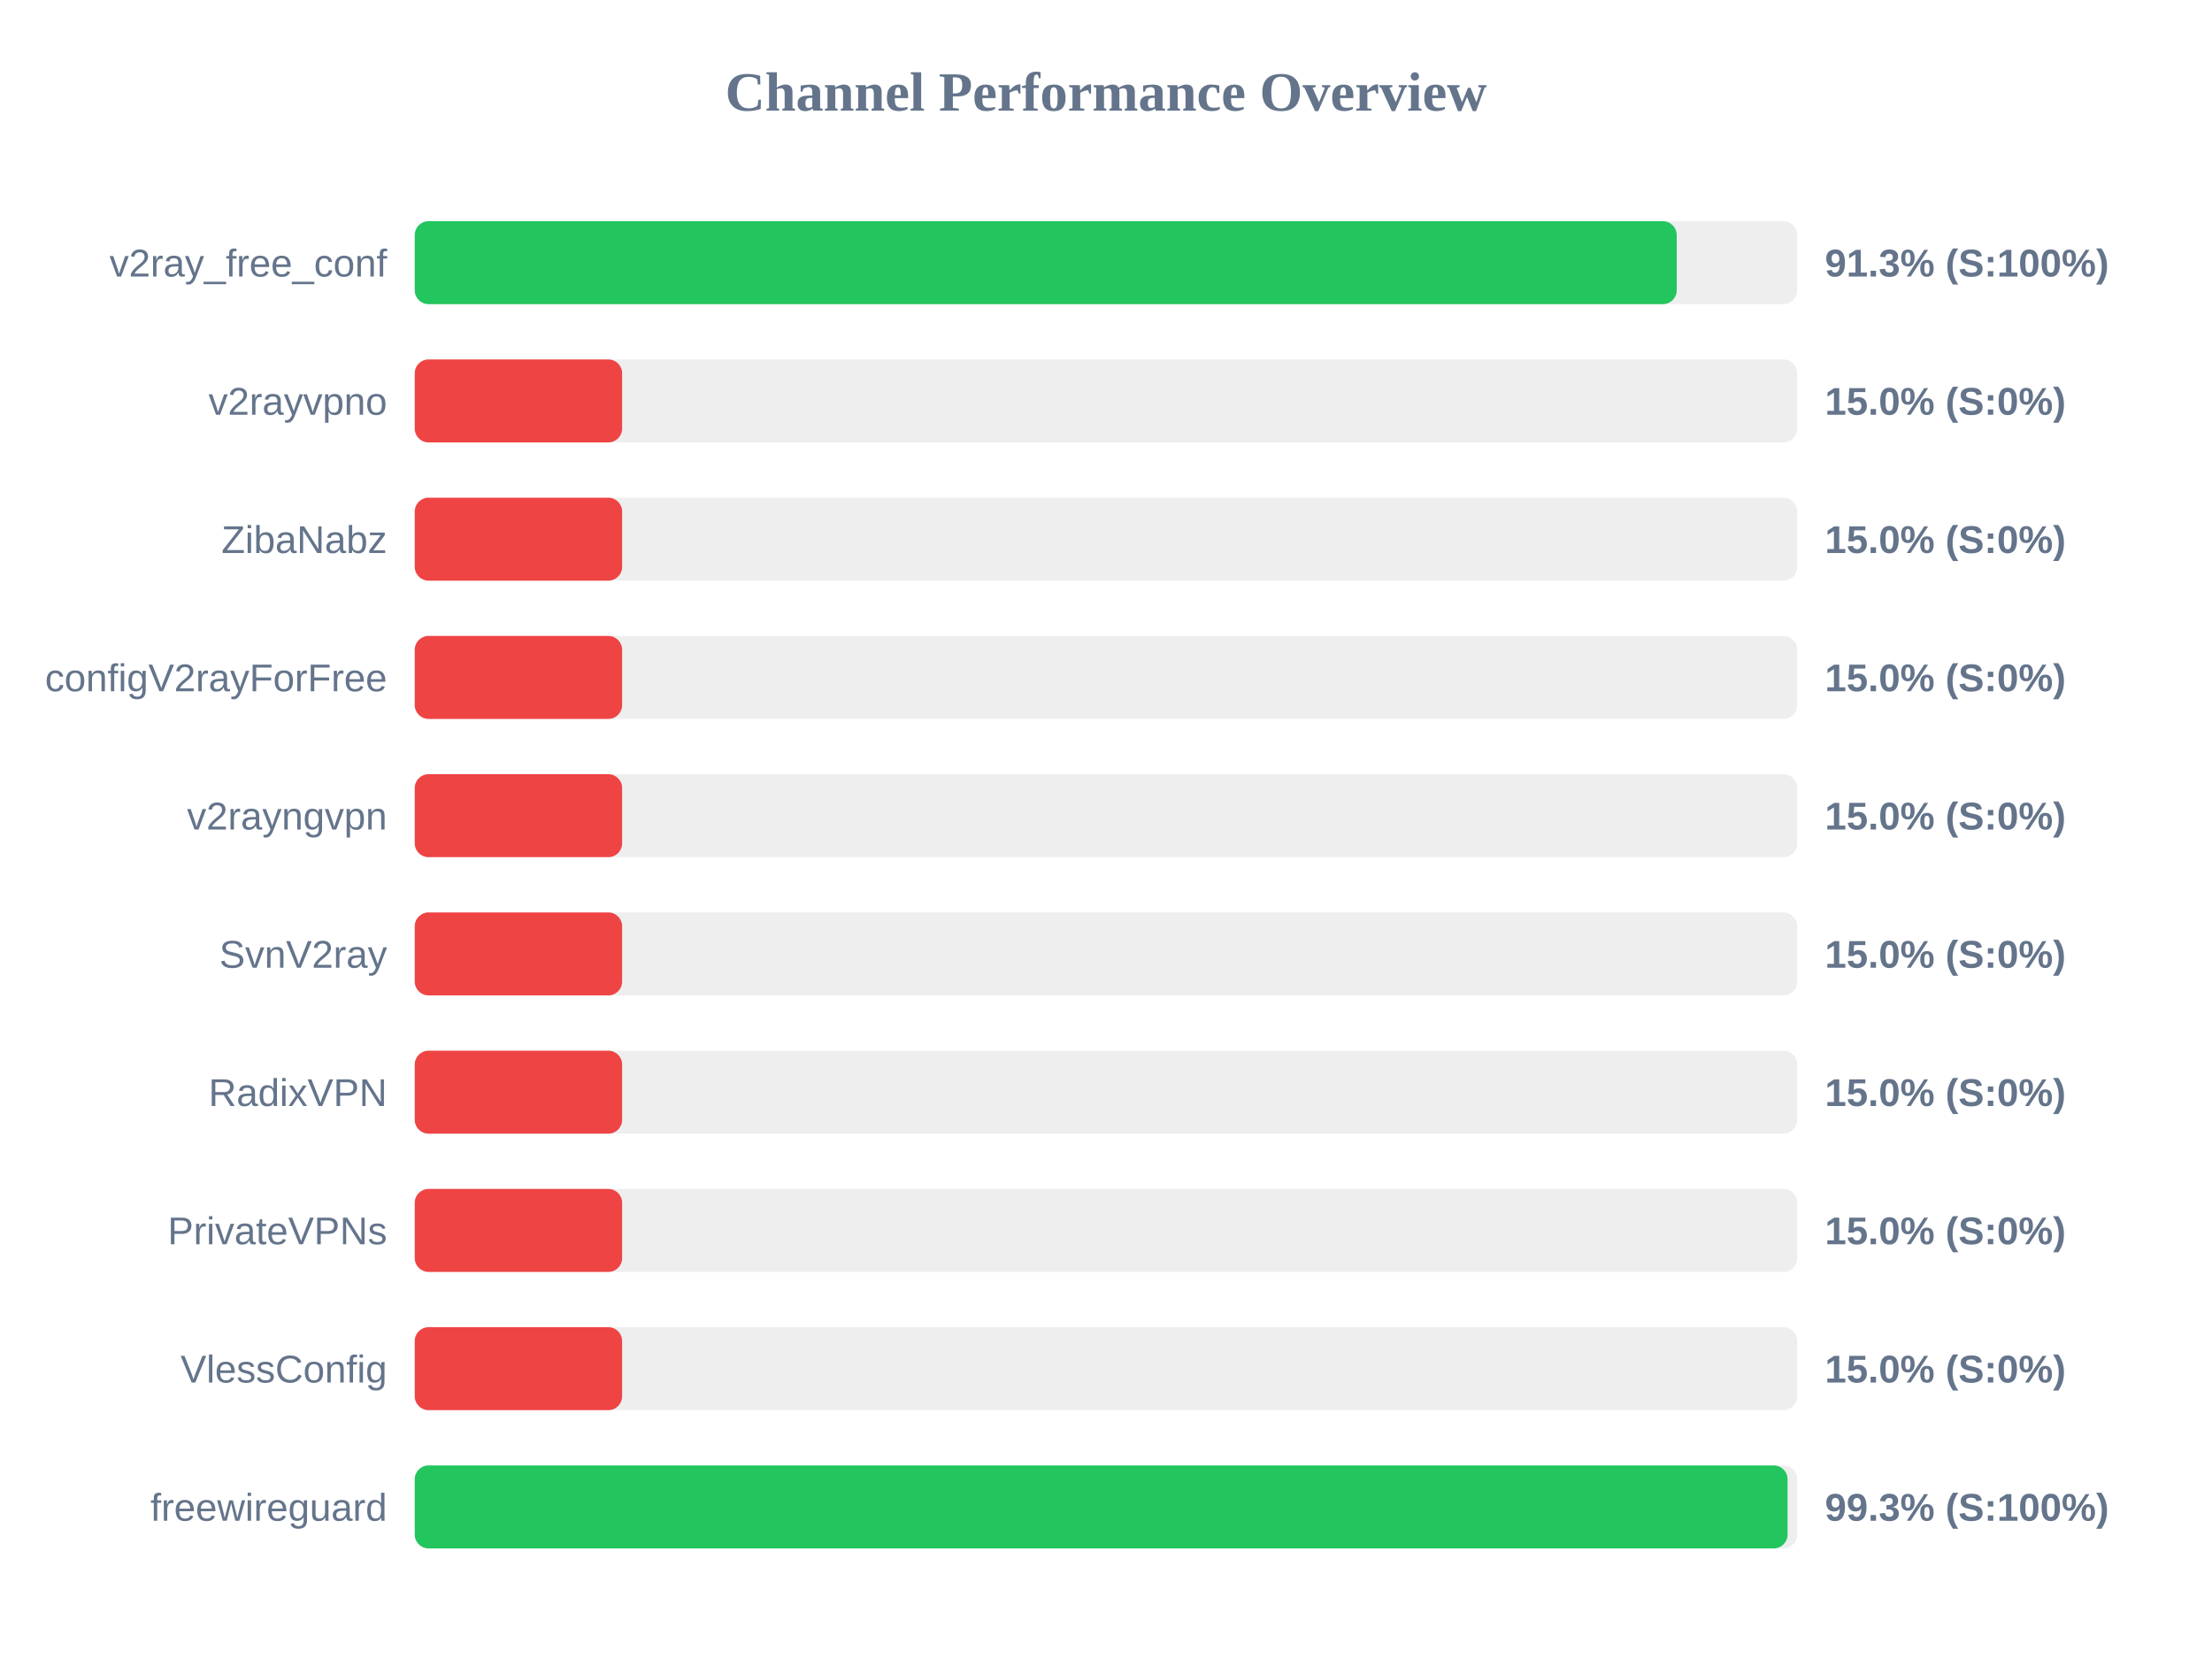
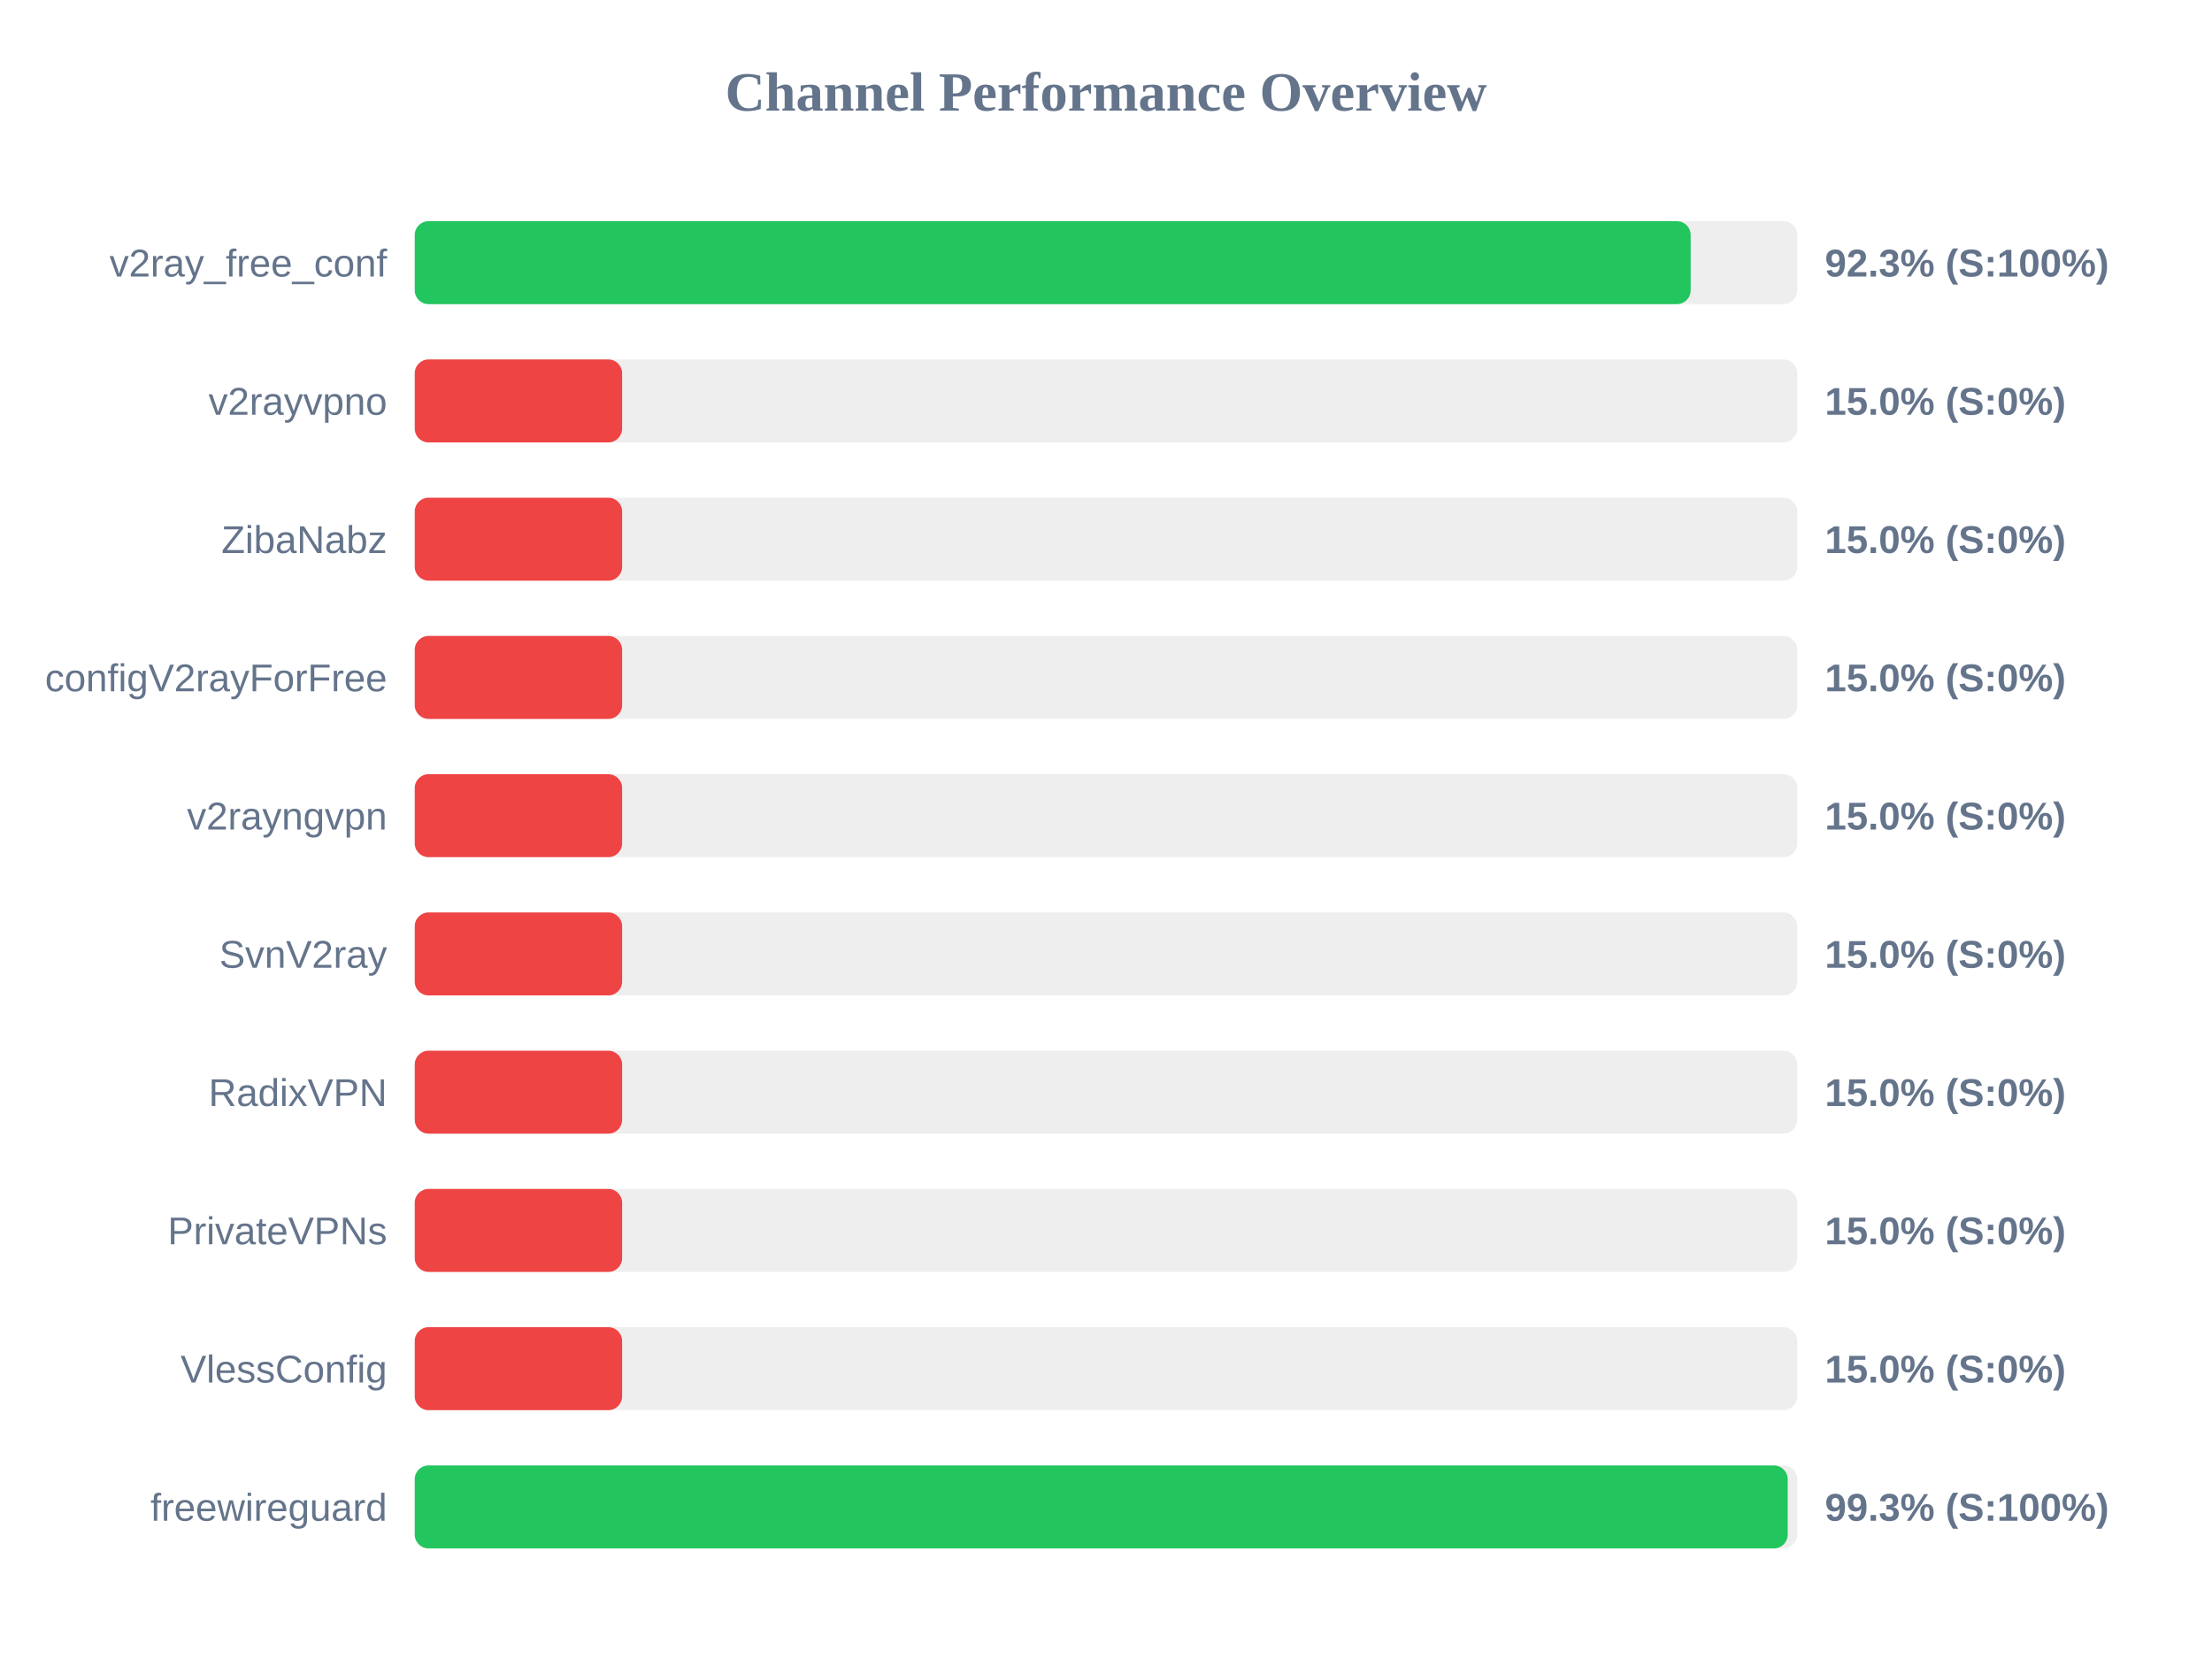
<svg xmlns="http://www.w3.org/2000/svg" width="800" height="600" version="1.1">
  <style>
        .row { font: 14px Arial; fill: #64748b; }
        .score { font: bold 14px Arial; fill: #64748b; }
    </style>
  <text x="400" y="40" text-anchor="middle" font-size="20px" font-weight="bold" fill="#64748b">Channel Performance Overview</text>
  <rect x="150" y="80" width="500" height="30" fill="#eee" rx="5" />
-   <rect x="150" y="80" width="456.4" height="30" fill="#22c55e" rx="5" />
+   <rect x="150" y="80" width="461.45" height="30" fill="#22c55e" rx="5" />
  <text x="140" y="100" text-anchor="end" class="row">v2ray_free_conf</text>
-   <text x="660" y="100" text-anchor="start" class="score">91.3% (S:100%)</text>
+   <text x="660" y="100" text-anchor="start" class="score">92.3% (S:100%)</text>
  <rect x="150" y="130" width="500" height="30" fill="#eee" rx="5" />
  <rect x="150" y="130" width="75.0" height="30" fill="#ef4444" rx="5" />
  <text x="140" y="150" text-anchor="end" class="row">v2rayvpno</text>
  <text x="660" y="150" text-anchor="start" class="score">15.0% (S:0%)</text>
  <rect x="150" y="180" width="500" height="30" fill="#eee" rx="5" />
  <rect x="150" y="180" width="75.0" height="30" fill="#ef4444" rx="5" />
  <text x="140" y="200" text-anchor="end" class="row">ZibaNabz</text>
  <text x="660" y="200" text-anchor="start" class="score">15.0% (S:0%)</text>
  <rect x="150" y="230" width="500" height="30" fill="#eee" rx="5" />
  <rect x="150" y="230" width="75.0" height="30" fill="#ef4444" rx="5" />
  <text x="140" y="250" text-anchor="end" class="row">configV2rayForFree</text>
  <text x="660" y="250" text-anchor="start" class="score">15.0% (S:0%)</text>
  <rect x="150" y="280" width="500" height="30" fill="#eee" rx="5" />
  <rect x="150" y="280" width="75.0" height="30" fill="#ef4444" rx="5" />
  <text x="140" y="300" text-anchor="end" class="row">v2rayngvpn</text>
  <text x="660" y="300" text-anchor="start" class="score">15.0% (S:0%)</text>
  <rect x="150" y="330" width="500" height="30" fill="#eee" rx="5" />
  <rect x="150" y="330" width="75.0" height="30" fill="#ef4444" rx="5" />
  <text x="140" y="350" text-anchor="end" class="row">SvnV2ray</text>
  <text x="660" y="350" text-anchor="start" class="score">15.0% (S:0%)</text>
  <rect x="150" y="380" width="500" height="30" fill="#eee" rx="5" />
  <rect x="150" y="380" width="75.0" height="30" fill="#ef4444" rx="5" />
  <text x="140" y="400" text-anchor="end" class="row">RadixVPN</text>
  <text x="660" y="400" text-anchor="start" class="score">15.0% (S:0%)</text>
  <rect x="150" y="430" width="500" height="30" fill="#eee" rx="5" />
  <rect x="150" y="430" width="75.0" height="30" fill="#ef4444" rx="5" />
  <text x="140" y="450" text-anchor="end" class="row">PrivateVPNs</text>
  <text x="660" y="450" text-anchor="start" class="score">15.0% (S:0%)</text>
  <rect x="150" y="480" width="500" height="30" fill="#eee" rx="5" />
  <rect x="150" y="480" width="75.0" height="30" fill="#ef4444" rx="5" />
  <text x="140" y="500" text-anchor="end" class="row">VlessConfig</text>
  <text x="660" y="500" text-anchor="start" class="score">15.0% (S:0%)</text>
  <rect x="150" y="530" width="500" height="30" fill="#eee" rx="5" />
-   <rect x="150" y="530" width="496.5" height="30" fill="#22c55e" rx="5" />
+   <rect x="150" y="530" width="496.55" height="30" fill="#22c55e" rx="5" />
  <text x="140" y="550" text-anchor="end" class="row">freewireguard</text>
  <text x="660" y="550" text-anchor="start" class="score">99.3% (S:100%)</text>
</svg>
